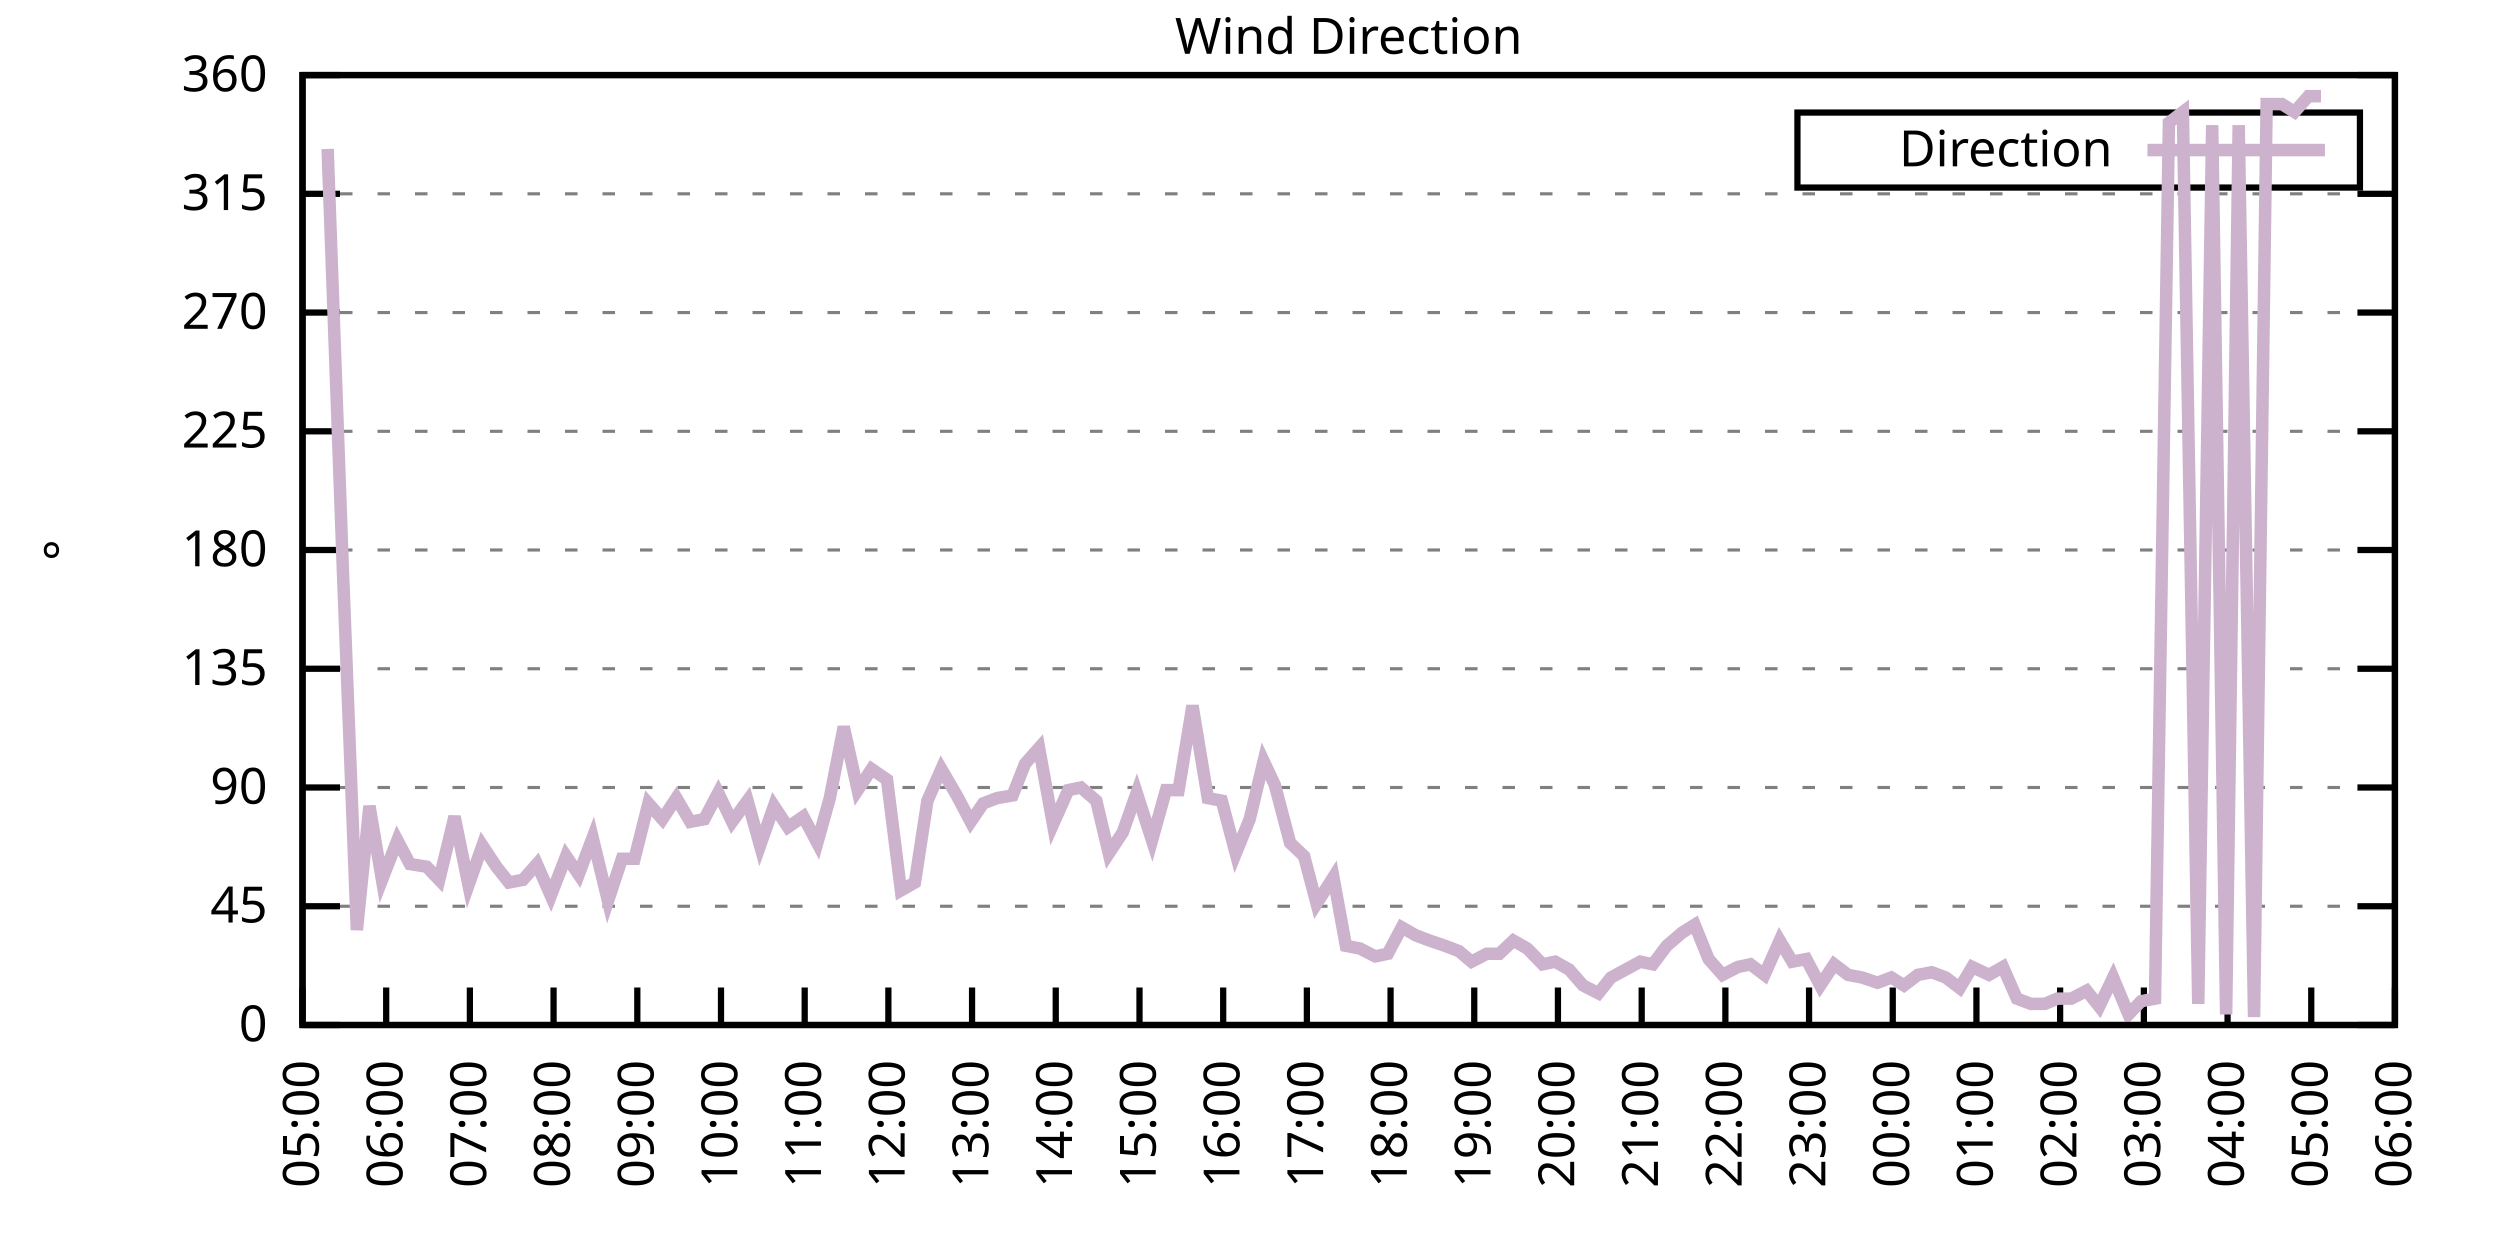
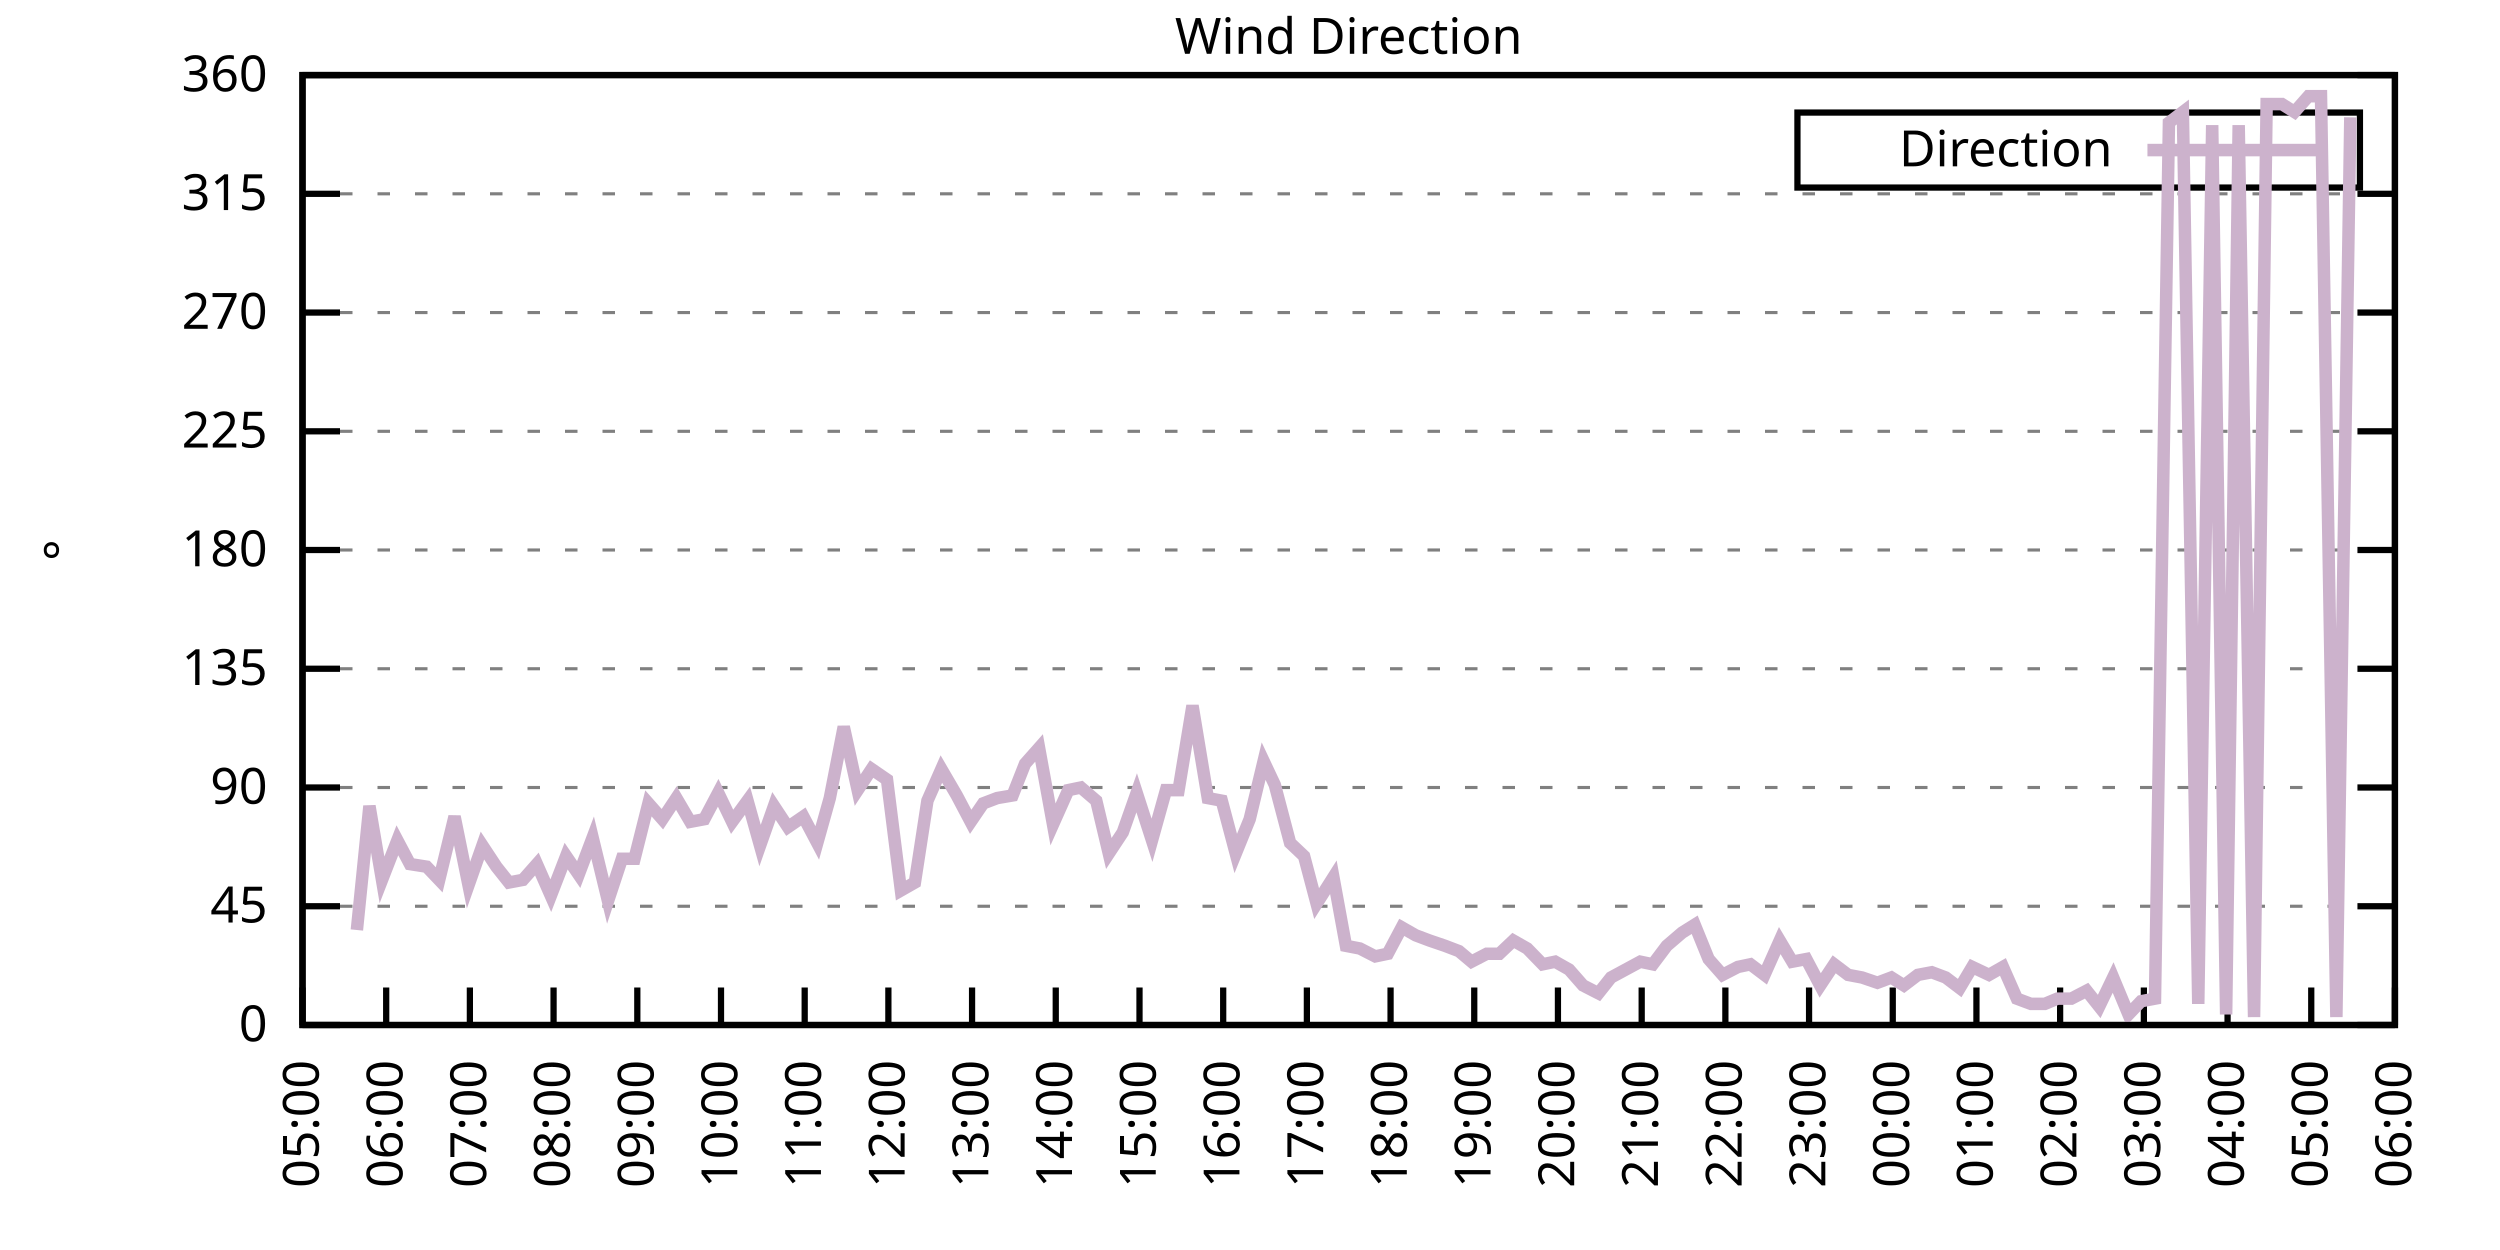
<svg xmlns="http://www.w3.org/2000/svg" xmlns:xlink="http://www.w3.org/1999/xlink" width="400" height="200" viewBox="0 0 400 200">
  <g id="gnuplot_canvas">
    <rect x="0" y="0" width="400" height="200" fill="none" />
    <defs>
      <circle id="gpDot" r="0.5" stroke-width="0.5" stroke="currentColor" />
      <path id="gpPt0" stroke-width="0.333" stroke="currentColor" d="M-1,0 h2 M0,-1 v2" />
      <path id="gpPt1" stroke-width="0.333" stroke="currentColor" d="M-1,-1 L1,1 M1,-1 L-1,1" />
      <path id="gpPt2" stroke-width="0.333" stroke="currentColor" d="M-1,0 L1,0 M0,-1 L0,1 M-1,-1 L1,1 M-1,1 L1,-1" />
      <rect id="gpPt3" stroke-width="0.333" stroke="currentColor" x="-1" y="-1" width="2" height="2" />
      <rect id="gpPt4" stroke-width="0.333" stroke="currentColor" fill="currentColor" x="-1" y="-1" width="2" height="2" />
      <circle id="gpPt5" stroke-width="0.333" stroke="currentColor" cx="0" cy="0" r="1" />
      <use xlink:href="#gpPt5" id="gpPt6" fill="currentColor" stroke="none" />
      <path id="gpPt7" stroke-width="0.333" stroke="currentColor" d="M0,-1.33 L-1.33,0.67 L1.33,0.67 z" />
      <use xlink:href="#gpPt7" id="gpPt8" fill="currentColor" stroke="none" />
      <use xlink:href="#gpPt7" id="gpPt9" stroke="currentColor" transform="rotate(180)" />
      <use xlink:href="#gpPt9" id="gpPt10" fill="currentColor" stroke="none" />
      <use xlink:href="#gpPt3" id="gpPt11" stroke="currentColor" transform="rotate(45)" />
      <use xlink:href="#gpPt11" id="gpPt12" fill="currentColor" stroke="none" />
      <path id="gpPt13" stroke-width="0.333" stroke="currentColor" d="M0,1.330 L1.265,0.411 L0.782,-1.067 L-0.782,-1.076 L-1.265,0.411 z" />
      <use xlink:href="#gpPt13" id="gpPt14" fill="currentColor" stroke="none" />
      <filter id="textbox" filterUnits="objectBoundingBox" x="0" y="0" height="1" width="1">
        <feFlood flood-color="white" flood-opacity="1" result="bgnd" />
        <feComposite in="SourceGraphic" in2="bgnd" operator="atop" />
      </filter>
      <filter id="greybox" filterUnits="objectBoundingBox" x="0" y="0" height="1" width="1">
        <feFlood flood-color="lightgrey" flood-opacity="1" result="grey" />
        <feComposite in="SourceGraphic" in2="grey" operator="atop" />
      </filter>
    </defs>
    <g fill="none" color="white" stroke="currentColor" stroke-width="1.00" stroke-linecap="butt" stroke-linejoin="miter">
</g>
    <g fill="none" color="black" stroke="currentColor" stroke-width="1.00" stroke-linecap="butt" stroke-linejoin="miter">
      <g stroke="none" shape-rendering="crispEdges">
        <polygon fill="rgb(255, 255, 255)" points="48.40,164.00 383.18,164.00 383.18,12.02 48.40,12.02 " />
      </g>
    </g>
    <g fill="none" color="black" stroke="currentColor" stroke-width="1.00" stroke-linecap="butt" stroke-linejoin="miter">
</g>
    <g fill="none" color="black" stroke="black" stroke-width="0.50" stroke-linecap="butt" stroke-linejoin="miter">
</g>
    <g fill="none" color="gray" stroke="currentColor" stroke-width="0.50" stroke-linecap="butt" stroke-linejoin="miter">
      <path stroke="gray" stroke-dasharray="2,4" class="gridline" d="M48.40,164.00 L383.19,164.00  " />
    </g>
    <g fill="none" color="gray" stroke="gray" stroke-width="1.00" stroke-linecap="butt" stroke-linejoin="miter">
</g>
    <g fill="none" color="black" stroke="currentColor" stroke-width="1.00" stroke-linecap="butt" stroke-linejoin="miter">
      <path stroke="black" d="M48.40,164.00 L54.40,164.00 M383.19,164.00 L377.19,164.00  " />
      <g transform="translate(42.80,166.60)" stroke="none" fill="black" font-family="Sans" font-size="8.00" text-anchor="end">
        <text>
          <tspan font-family="Sans"> 0</tspan>
        </text>
      </g>
    </g>
    <g fill="none" color="black" stroke="currentColor" stroke-width="1.00" stroke-linecap="butt" stroke-linejoin="miter">
</g>
    <g fill="none" color="black" stroke="black" stroke-width="0.50" stroke-linecap="butt" stroke-linejoin="miter">
</g>
    <g fill="none" color="gray" stroke="currentColor" stroke-width="0.50" stroke-linecap="butt" stroke-linejoin="miter">
      <path stroke="gray" stroke-dasharray="2,4" class="gridline" d="M48.40,145.00 L383.19,145.00  " />
    </g>
    <g fill="none" color="gray" stroke="gray" stroke-width="1.00" stroke-linecap="butt" stroke-linejoin="miter">
</g>
    <g fill="none" color="black" stroke="currentColor" stroke-width="1.00" stroke-linecap="butt" stroke-linejoin="miter">
      <path stroke="black" d="M48.40,145.00 L54.40,145.00 M383.19,145.00 L377.19,145.00  " />
      <g transform="translate(42.80,147.60)" stroke="none" fill="black" font-family="Sans" font-size="8.00" text-anchor="end">
        <text>
          <tspan font-family="Sans"> 45</tspan>
        </text>
      </g>
    </g>
    <g fill="none" color="black" stroke="currentColor" stroke-width="1.00" stroke-linecap="butt" stroke-linejoin="miter">
</g>
    <g fill="none" color="black" stroke="black" stroke-width="0.50" stroke-linecap="butt" stroke-linejoin="miter">
</g>
    <g fill="none" color="gray" stroke="currentColor" stroke-width="0.50" stroke-linecap="butt" stroke-linejoin="miter">
      <path stroke="gray" stroke-dasharray="2,4" class="gridline" d="M48.40,126.00 L383.19,126.00  " />
    </g>
    <g fill="none" color="gray" stroke="gray" stroke-width="1.00" stroke-linecap="butt" stroke-linejoin="miter">
</g>
    <g fill="none" color="black" stroke="currentColor" stroke-width="1.00" stroke-linecap="butt" stroke-linejoin="miter">
      <path stroke="black" d="M48.40,126.00 L54.40,126.00 M383.19,126.00 L377.19,126.00  " />
      <g transform="translate(42.80,128.60)" stroke="none" fill="black" font-family="Sans" font-size="8.00" text-anchor="end">
        <text>
          <tspan font-family="Sans"> 90</tspan>
        </text>
      </g>
    </g>
    <g fill="none" color="black" stroke="currentColor" stroke-width="1.00" stroke-linecap="butt" stroke-linejoin="miter">
</g>
    <g fill="none" color="black" stroke="black" stroke-width="0.50" stroke-linecap="butt" stroke-linejoin="miter">
</g>
    <g fill="none" color="gray" stroke="currentColor" stroke-width="0.50" stroke-linecap="butt" stroke-linejoin="miter">
      <path stroke="gray" stroke-dasharray="2,4" class="gridline" d="M48.40,107.00 L383.19,107.00  " />
    </g>
    <g fill="none" color="gray" stroke="gray" stroke-width="1.00" stroke-linecap="butt" stroke-linejoin="miter">
</g>
    <g fill="none" color="black" stroke="currentColor" stroke-width="1.00" stroke-linecap="butt" stroke-linejoin="miter">
      <path stroke="black" d="M48.40,107.00 L54.40,107.00 M383.19,107.00 L377.19,107.00  " />
      <g transform="translate(42.80,109.60)" stroke="none" fill="black" font-family="Sans" font-size="8.00" text-anchor="end">
        <text>
          <tspan font-family="Sans"> 135</tspan>
        </text>
      </g>
    </g>
    <g fill="none" color="black" stroke="currentColor" stroke-width="1.00" stroke-linecap="butt" stroke-linejoin="miter">
</g>
    <g fill="none" color="black" stroke="black" stroke-width="0.50" stroke-linecap="butt" stroke-linejoin="miter">
</g>
    <g fill="none" color="gray" stroke="currentColor" stroke-width="0.50" stroke-linecap="butt" stroke-linejoin="miter">
      <path stroke="gray" stroke-dasharray="2,4" class="gridline" d="M48.40,88.00 L383.19,88.00  " />
    </g>
    <g fill="none" color="gray" stroke="gray" stroke-width="1.00" stroke-linecap="butt" stroke-linejoin="miter">
</g>
    <g fill="none" color="black" stroke="currentColor" stroke-width="1.00" stroke-linecap="butt" stroke-linejoin="miter">
      <path stroke="black" d="M48.40,88.00 L54.40,88.00 M383.19,88.00 L377.19,88.00  " />
      <g transform="translate(42.80,90.60)" stroke="none" fill="black" font-family="Sans" font-size="8.00" text-anchor="end">
        <text>
          <tspan font-family="Sans"> 180</tspan>
        </text>
      </g>
    </g>
    <g fill="none" color="black" stroke="currentColor" stroke-width="1.00" stroke-linecap="butt" stroke-linejoin="miter">
</g>
    <g fill="none" color="black" stroke="black" stroke-width="0.50" stroke-linecap="butt" stroke-linejoin="miter">
</g>
    <g fill="none" color="gray" stroke="currentColor" stroke-width="0.50" stroke-linecap="butt" stroke-linejoin="miter">
      <path stroke="gray" stroke-dasharray="2,4" class="gridline" d="M48.40,69.01 L383.19,69.01  " />
    </g>
    <g fill="none" color="gray" stroke="gray" stroke-width="1.00" stroke-linecap="butt" stroke-linejoin="miter">
</g>
    <g fill="none" color="black" stroke="currentColor" stroke-width="1.00" stroke-linecap="butt" stroke-linejoin="miter">
      <path stroke="black" d="M48.40,69.01 L54.40,69.01 M383.19,69.01 L377.19,69.01  " />
      <g transform="translate(42.80,71.61)" stroke="none" fill="black" font-family="Sans" font-size="8.00" text-anchor="end">
        <text>
          <tspan font-family="Sans"> 225</tspan>
        </text>
      </g>
    </g>
    <g fill="none" color="black" stroke="currentColor" stroke-width="1.00" stroke-linecap="butt" stroke-linejoin="miter">
</g>
    <g fill="none" color="black" stroke="black" stroke-width="0.50" stroke-linecap="butt" stroke-linejoin="miter">
</g>
    <g fill="none" color="gray" stroke="currentColor" stroke-width="0.50" stroke-linecap="butt" stroke-linejoin="miter">
      <path stroke="gray" stroke-dasharray="2,4" class="gridline" d="M48.40,50.01 L383.19,50.01  " />
    </g>
    <g fill="none" color="gray" stroke="gray" stroke-width="1.00" stroke-linecap="butt" stroke-linejoin="miter">
</g>
    <g fill="none" color="black" stroke="currentColor" stroke-width="1.00" stroke-linecap="butt" stroke-linejoin="miter">
      <path stroke="black" d="M48.40,50.01 L54.40,50.01 M383.19,50.01 L377.19,50.01  " />
      <g transform="translate(42.80,52.61)" stroke="none" fill="black" font-family="Sans" font-size="8.00" text-anchor="end">
        <text>
          <tspan font-family="Sans"> 270</tspan>
        </text>
      </g>
    </g>
    <g fill="none" color="black" stroke="currentColor" stroke-width="1.00" stroke-linecap="butt" stroke-linejoin="miter">
</g>
    <g fill="none" color="black" stroke="black" stroke-width="0.50" stroke-linecap="butt" stroke-linejoin="miter">
</g>
    <g fill="none" color="gray" stroke="currentColor" stroke-width="0.50" stroke-linecap="butt" stroke-linejoin="miter">
      <path stroke="gray" stroke-dasharray="2,4" class="gridline" d="M48.40,31.01 L383.19,31.01  " />
    </g>
    <g fill="none" color="gray" stroke="gray" stroke-width="1.00" stroke-linecap="butt" stroke-linejoin="miter">
</g>
    <g fill="none" color="black" stroke="currentColor" stroke-width="1.00" stroke-linecap="butt" stroke-linejoin="miter">
      <path stroke="black" d="M48.40,31.01 L54.40,31.01 M383.19,31.01 L377.19,31.01  " />
      <g transform="translate(42.80,33.61)" stroke="none" fill="black" font-family="Sans" font-size="8.00" text-anchor="end">
        <text>
          <tspan font-family="Sans"> 315</tspan>
        </text>
      </g>
    </g>
    <g fill="none" color="black" stroke="currentColor" stroke-width="1.00" stroke-linecap="butt" stroke-linejoin="miter">
</g>
    <g fill="none" color="black" stroke="black" stroke-width="0.50" stroke-linecap="butt" stroke-linejoin="miter">
</g>
    <g fill="none" color="gray" stroke="currentColor" stroke-width="0.50" stroke-linecap="butt" stroke-linejoin="miter">
      <path stroke="gray" stroke-dasharray="2,4" class="gridline" d="M48.40,12.01 L383.19,12.01  " />
    </g>
    <g fill="none" color="gray" stroke="gray" stroke-width="1.00" stroke-linecap="butt" stroke-linejoin="miter">
</g>
    <g fill="none" color="black" stroke="currentColor" stroke-width="1.00" stroke-linecap="butt" stroke-linejoin="miter">
      <path stroke="black" d="M48.40,12.01 L54.40,12.01 M383.19,12.01 L377.19,12.01  " />
      <g transform="translate(42.80,14.61)" stroke="none" fill="black" font-family="Sans" font-size="8.00" text-anchor="end">
        <text>
          <tspan font-family="Sans"> 360</tspan>
        </text>
      </g>
    </g>
    <g fill="none" color="black" stroke="currentColor" stroke-width="1.00" stroke-linecap="butt" stroke-linejoin="miter">
      <path stroke="black" d="M48.40,164.00 L48.40,158.00  " />
      <g transform="translate(51.00,169.60) rotate(270.00)" stroke="none" fill="black" font-family="Sans" font-size="8.00" text-anchor="end">
        <text>
          <tspan font-family="Sans">05:00</tspan>
        </text>
      </g>
    </g>
    <g fill="none" color="black" stroke="currentColor" stroke-width="1.00" stroke-linecap="butt" stroke-linejoin="miter">
      <path stroke="black" d="M61.79,164.00 L61.79,158.00  " />
      <g transform="translate(64.39,169.60) rotate(270.00)" stroke="none" fill="black" font-family="Sans" font-size="8.00" text-anchor="end">
        <text>
          <tspan font-family="Sans">06:00</tspan>
        </text>
      </g>
    </g>
    <g fill="none" color="black" stroke="currentColor" stroke-width="1.00" stroke-linecap="butt" stroke-linejoin="miter">
      <path stroke="black" d="M75.18,164.00 L75.18,158.00  " />
      <g transform="translate(77.78,169.60) rotate(270.00)" stroke="none" fill="black" font-family="Sans" font-size="8.00" text-anchor="end">
        <text>
          <tspan font-family="Sans">07:00</tspan>
        </text>
      </g>
    </g>
    <g fill="none" color="black" stroke="currentColor" stroke-width="1.00" stroke-linecap="butt" stroke-linejoin="miter">
      <path stroke="black" d="M88.57,164.00 L88.57,158.00  " />
      <g transform="translate(91.17,169.60) rotate(270.00)" stroke="none" fill="black" font-family="Sans" font-size="8.00" text-anchor="end">
        <text>
          <tspan font-family="Sans">08:00</tspan>
        </text>
      </g>
    </g>
    <g fill="none" color="black" stroke="currentColor" stroke-width="1.00" stroke-linecap="butt" stroke-linejoin="miter">
      <path stroke="black" d="M101.97,164.00 L101.97,158.00  " />
      <g transform="translate(104.57,169.60) rotate(270.00)" stroke="none" fill="black" font-family="Sans" font-size="8.00" text-anchor="end">
        <text>
          <tspan font-family="Sans">09:00</tspan>
        </text>
      </g>
    </g>
    <g fill="none" color="black" stroke="currentColor" stroke-width="1.00" stroke-linecap="butt" stroke-linejoin="miter">
      <path stroke="black" d="M115.36,164.00 L115.36,158.00  " />
      <g transform="translate(117.96,169.60) rotate(270.00)" stroke="none" fill="black" font-family="Sans" font-size="8.00" text-anchor="end">
        <text>
          <tspan font-family="Sans">10:00</tspan>
        </text>
      </g>
    </g>
    <g fill="none" color="black" stroke="currentColor" stroke-width="1.00" stroke-linecap="butt" stroke-linejoin="miter">
      <path stroke="black" d="M128.75,164.00 L128.75,158.00  " />
      <g transform="translate(131.35,169.60) rotate(270.00)" stroke="none" fill="black" font-family="Sans" font-size="8.00" text-anchor="end">
        <text>
          <tspan font-family="Sans">11:00</tspan>
        </text>
      </g>
    </g>
    <g fill="none" color="black" stroke="currentColor" stroke-width="1.00" stroke-linecap="butt" stroke-linejoin="miter">
      <path stroke="black" d="M142.14,164.00 L142.14,158.00  " />
      <g transform="translate(144.74,169.60) rotate(270.00)" stroke="none" fill="black" font-family="Sans" font-size="8.00" text-anchor="end">
        <text>
          <tspan font-family="Sans">12:00</tspan>
        </text>
      </g>
    </g>
    <g fill="none" color="black" stroke="currentColor" stroke-width="1.00" stroke-linecap="butt" stroke-linejoin="miter">
      <path stroke="black" d="M155.53,164.00 L155.53,158.00  " />
      <g transform="translate(158.13,169.60) rotate(270.00)" stroke="none" fill="black" font-family="Sans" font-size="8.00" text-anchor="end">
        <text>
          <tspan font-family="Sans">13:00</tspan>
        </text>
      </g>
    </g>
    <g fill="none" color="black" stroke="currentColor" stroke-width="1.00" stroke-linecap="butt" stroke-linejoin="miter">
      <path stroke="black" d="M168.92,164.00 L168.92,158.00  " />
      <g transform="translate(171.52,169.60) rotate(270.00)" stroke="none" fill="black" font-family="Sans" font-size="8.00" text-anchor="end">
        <text>
          <tspan font-family="Sans">14:00</tspan>
        </text>
      </g>
    </g>
    <g fill="none" color="black" stroke="currentColor" stroke-width="1.00" stroke-linecap="butt" stroke-linejoin="miter">
      <path stroke="black" d="M182.32,164.00 L182.32,158.00  " />
      <g transform="translate(184.92,169.60) rotate(270.00)" stroke="none" fill="black" font-family="Sans" font-size="8.00" text-anchor="end">
        <text>
          <tspan font-family="Sans">15:00</tspan>
        </text>
      </g>
    </g>
    <g fill="none" color="black" stroke="currentColor" stroke-width="1.00" stroke-linecap="butt" stroke-linejoin="miter">
      <path stroke="black" d="M195.71,164.00 L195.71,158.00  " />
      <g transform="translate(198.31,169.60) rotate(270.00)" stroke="none" fill="black" font-family="Sans" font-size="8.00" text-anchor="end">
        <text>
          <tspan font-family="Sans">16:00</tspan>
        </text>
      </g>
    </g>
    <g fill="none" color="black" stroke="currentColor" stroke-width="1.00" stroke-linecap="butt" stroke-linejoin="miter">
      <path stroke="black" d="M209.10,164.00 L209.10,158.00  " />
      <g transform="translate(211.70,169.60) rotate(270.00)" stroke="none" fill="black" font-family="Sans" font-size="8.00" text-anchor="end">
        <text>
          <tspan font-family="Sans">17:00</tspan>
        </text>
      </g>
    </g>
    <g fill="none" color="black" stroke="currentColor" stroke-width="1.00" stroke-linecap="butt" stroke-linejoin="miter">
      <path stroke="black" d="M222.49,164.00 L222.49,158.00  " />
      <g transform="translate(225.09,169.60) rotate(270.00)" stroke="none" fill="black" font-family="Sans" font-size="8.00" text-anchor="end">
        <text>
          <tspan font-family="Sans">18:00</tspan>
        </text>
      </g>
    </g>
    <g fill="none" color="black" stroke="currentColor" stroke-width="1.00" stroke-linecap="butt" stroke-linejoin="miter">
      <path stroke="black" d="M235.88,164.00 L235.88,158.00  " />
      <g transform="translate(238.48,169.60) rotate(270.00)" stroke="none" fill="black" font-family="Sans" font-size="8.00" text-anchor="end">
        <text>
          <tspan font-family="Sans">19:00</tspan>
        </text>
      </g>
    </g>
    <g fill="none" color="black" stroke="currentColor" stroke-width="1.00" stroke-linecap="butt" stroke-linejoin="miter">
      <path stroke="black" d="M249.27,164.00 L249.27,158.00  " />
      <g transform="translate(251.87,169.60) rotate(270.00)" stroke="none" fill="black" font-family="Sans" font-size="8.00" text-anchor="end">
        <text>
          <tspan font-family="Sans">20:00</tspan>
        </text>
      </g>
    </g>
    <g fill="none" color="black" stroke="currentColor" stroke-width="1.00" stroke-linecap="butt" stroke-linejoin="miter">
      <path stroke="black" d="M262.67,164.00 L262.67,158.00  " />
      <g transform="translate(265.27,169.60) rotate(270.00)" stroke="none" fill="black" font-family="Sans" font-size="8.00" text-anchor="end">
        <text>
          <tspan font-family="Sans">21:00</tspan>
        </text>
      </g>
    </g>
    <g fill="none" color="black" stroke="currentColor" stroke-width="1.00" stroke-linecap="butt" stroke-linejoin="miter">
      <path stroke="black" d="M276.06,164.00 L276.06,158.00  " />
      <g transform="translate(278.66,169.60) rotate(270.00)" stroke="none" fill="black" font-family="Sans" font-size="8.00" text-anchor="end">
        <text>
          <tspan font-family="Sans">22:00</tspan>
        </text>
      </g>
    </g>
    <g fill="none" color="black" stroke="currentColor" stroke-width="1.00" stroke-linecap="butt" stroke-linejoin="miter">
      <path stroke="black" d="M289.45,164.00 L289.45,158.00  " />
      <g transform="translate(292.05,169.60) rotate(270.00)" stroke="none" fill="black" font-family="Sans" font-size="8.00" text-anchor="end">
        <text>
          <tspan font-family="Sans">23:00</tspan>
        </text>
      </g>
    </g>
    <g fill="none" color="black" stroke="currentColor" stroke-width="1.00" stroke-linecap="butt" stroke-linejoin="miter">
      <path stroke="black" d="M302.84,164.00 L302.84,158.00  " />
      <g transform="translate(305.44,169.60) rotate(270.00)" stroke="none" fill="black" font-family="Sans" font-size="8.00" text-anchor="end">
        <text>
          <tspan font-family="Sans">00:00</tspan>
        </text>
      </g>
    </g>
    <g fill="none" color="black" stroke="currentColor" stroke-width="1.00" stroke-linecap="butt" stroke-linejoin="miter">
      <path stroke="black" d="M316.23,164.00 L316.23,158.00  " />
      <g transform="translate(318.83,169.60) rotate(270.00)" stroke="none" fill="black" font-family="Sans" font-size="8.00" text-anchor="end">
        <text>
          <tspan font-family="Sans">01:00</tspan>
        </text>
      </g>
    </g>
    <g fill="none" color="black" stroke="currentColor" stroke-width="1.00" stroke-linecap="butt" stroke-linejoin="miter">
      <path stroke="black" d="M329.62,164.00 L329.62,158.00  " />
      <g transform="translate(332.22,169.60) rotate(270.00)" stroke="none" fill="black" font-family="Sans" font-size="8.00" text-anchor="end">
        <text>
          <tspan font-family="Sans">02:00</tspan>
        </text>
      </g>
    </g>
    <g fill="none" color="black" stroke="currentColor" stroke-width="1.00" stroke-linecap="butt" stroke-linejoin="miter">
      <path stroke="black" d="M343.02,164.00 L343.02,158.00  " />
      <g transform="translate(345.62,169.60) rotate(270.00)" stroke="none" fill="black" font-family="Sans" font-size="8.00" text-anchor="end">
        <text>
          <tspan font-family="Sans">03:00</tspan>
        </text>
      </g>
    </g>
    <g fill="none" color="black" stroke="currentColor" stroke-width="1.00" stroke-linecap="butt" stroke-linejoin="miter">
      <path stroke="black" d="M356.41,164.00 L356.41,158.00  " />
      <g transform="translate(359.01,169.60) rotate(270.00)" stroke="none" fill="black" font-family="Sans" font-size="8.00" text-anchor="end">
        <text>
          <tspan font-family="Sans">04:00</tspan>
        </text>
      </g>
    </g>
    <g fill="none" color="black" stroke="currentColor" stroke-width="1.00" stroke-linecap="butt" stroke-linejoin="miter">
      <path stroke="black" d="M369.80,164.00 L369.80,158.00  " />
      <g transform="translate(372.40,169.60) rotate(270.00)" stroke="none" fill="black" font-family="Sans" font-size="8.00" text-anchor="end">
        <text>
          <tspan font-family="Sans">05:00</tspan>
        </text>
      </g>
    </g>
    <g fill="none" color="black" stroke="currentColor" stroke-width="1.00" stroke-linecap="butt" stroke-linejoin="miter">
      <path stroke="black" d="M383.19,164.00 L383.19,158.00  " />
      <g transform="translate(385.79,169.60) rotate(270.00)" stroke="none" fill="black" font-family="Sans" font-size="8.00" text-anchor="end">
        <text>
          <tspan font-family="Sans">06:00</tspan>
        </text>
      </g>
    </g>
    <g fill="none" color="black" stroke="currentColor" stroke-width="1.00" stroke-linecap="butt" stroke-linejoin="miter">
</g>
    <g fill="none" color="black" stroke="currentColor" stroke-width="1.00" stroke-linecap="butt" stroke-linejoin="miter">
      <path stroke="black" d="M48.40,12.01 L48.40,164.00 L383.19,164.00 L383.19,12.01 L48.40,12.01 Z  " />
    </g>
    <g fill="none" color="black" stroke="currentColor" stroke-width="1.00" stroke-linecap="butt" stroke-linejoin="miter">
</g>
    <g fill="none" color="black" stroke="currentColor" stroke-width="1.00" stroke-linecap="butt" stroke-linejoin="miter">
      <path stroke="black" d="M287.59,30.01 L287.59,18.01 L377.59,18.01 L377.59,30.01 L287.59,30.01 Z  " />
    </g>
    <g id="Wind_direction_plot_1">
      <g fill="none" color="white" stroke="black" stroke-width="2.00" stroke-linecap="butt" stroke-linejoin="miter">
</g>
      <g fill="none" color="black" stroke="currentColor" stroke-width="2.00" stroke-linecap="butt" stroke-linejoin="miter">
        <g transform="translate(337.99,26.61)" stroke="none" fill="black" font-family="Sans" font-size="8.00" text-anchor="end">
          <text>
            <tspan font-family="Sans">Direction</tspan>
          </text>
        </g>
      </g>
      <g fill="none" color="black" stroke="currentColor" stroke-width="2.00" stroke-linecap="butt" stroke-linejoin="miter">
-         <path stroke="rgb(204, 178, 204)" d="M343.59,24.01 L371.99,24.01 M52.42,23.83 L54.87,91.38 L57.10,148.80 L59.11,128.96 L61.12,140.78 L63.58,134.45   L65.59,138.25 L68.26,138.67 L70.27,140.78 L72.73,130.65 L74.96,141.62 L77.19,135.29 L79.42,138.67 L81.43,141.20   L83.66,140.78 L85.90,138.25 L88.13,143.31 L90.58,136.98 L92.59,139.93 L94.82,134.02 L97.28,144.16 L99.51,137.40   L101.52,137.40 L103.75,128.54 L105.98,131.07 L108.22,127.69 L110.45,131.49 L112.68,131.07 L114.91,126.85 L117.14,131.49   L119.60,128.11 L121.61,135.29 L123.84,128.96 L126.07,132.34 L128.53,130.65 L130.76,134.87 L132.77,127.69 L135.00,116.29   L137.23,126.42 L139.46,123.05 L141.92,124.74 L144.15,142.47 L146.38,141.20 L148.39,128.11 L150.62,123.05 L153.08,127.27   L155.31,131.49 L157.32,128.54 L159.55,127.69 L162.01,127.27 L164.01,122.20 L166.25,119.67 L168.48,131.91 L170.93,126.42   L172.94,126.00 L175.40,128.11 L177.41,136.56 L179.64,133.18 L181.87,126.85 L184.32,134.45 L186.56,126.42 L188.57,126.42   L190.80,112.91 L193.25,127.69 L195.48,128.11 L197.72,136.56 L199.95,131.07 L202.18,121.78 L203.97,125.58 L206.42,134.87   L208.65,136.98 L210.66,144.58 L213.34,140.36 L215.35,151.33 L217.58,151.76 L220.04,153.02 L222.04,152.60 L224.28,148.38   L226.51,149.65 L228.74,150.49 L231.20,151.33 L233.43,152.18 L235.44,153.87 L237.89,152.60 L239.90,152.60 L242.13,150.49   L244.36,151.76 L246.82,154.29 L248.83,153.87 L251.06,155.13 L253.29,157.67 L255.75,158.93 L257.76,156.40 L262.44,153.87   L264.45,154.29 L266.68,151.33 L269.14,149.22 L271.15,147.96 L273.38,153.45 L275.61,155.98 L278.07,154.71 L280.07,154.29   L282.31,155.98 L284.76,150.49 L286.77,153.87 L289.00,153.45 L291.23,157.67 L293.47,154.29 L295.70,155.98 L297.93,156.40   L300.39,157.24 L302.62,156.40 L304.63,157.67 L306.86,155.98 L309.09,155.56 L311.32,156.40 L313.55,158.09 L315.56,154.71   L318.24,155.98 L320.47,154.71 L322.70,159.78 L324.94,160.62 L327.17,160.62 L329.18,159.78 L331.41,159.78 L333.86,158.51   L335.87,161.04 L338.10,156.40 L340.56,162.31 L342.57,160.20 L344.80,159.78 L347.03,19.61 L349.26,17.92 L351.72,160.62   L353.95,20.03 L356.18,162.31 L358.19,20.03 L360.65,162.73 L362.66,16.65 L365.11,16.65 L367.12,17.92 L369.35,15.39   L371.36,15.39  " />
+         <path stroke="rgb(204, 178, 204)" d="M343.59,24.01 L371.99,24.01 M57.10,148.80 L59.11,128.96 L61.12,140.78 L63.58,134.45 L65.59,138.25 L68.26,138.67   L70.27,140.78 L72.73,130.65 L74.96,141.62 L77.19,135.29 L79.42,138.67 L81.43,141.20 L83.66,140.78 L85.90,138.25   L88.13,143.31 L90.58,136.98 L92.59,139.93 L94.82,134.02 L97.28,144.16 L99.51,137.40 L101.52,137.40 L103.75,128.54   L105.98,131.07 L108.22,127.69 L110.45,131.49 L112.68,131.07 L114.91,126.85 L117.14,131.49 L119.60,128.11 L121.61,135.29   L123.84,128.96 L126.07,132.34 L128.53,130.65 L130.76,134.87 L132.77,127.69 L135.00,116.29 L137.23,126.42 L139.46,123.05   L141.92,124.74 L144.15,142.47 L146.38,141.20 L148.39,128.11 L150.62,123.05 L153.08,127.27 L155.31,131.49 L157.32,128.54   L159.55,127.69 L162.01,127.27 L164.01,122.20 L166.25,119.67 L168.48,131.91 L170.93,126.42 L172.94,126.00 L175.40,128.11   L177.41,136.56 L179.64,133.18 L181.87,126.85 L184.32,134.45 L186.56,126.42 L188.57,126.42 L190.80,112.91 L193.25,127.69   L195.48,128.11 L197.72,136.56 L199.95,131.07 L202.18,121.78 L203.97,125.58 L206.42,134.87 L208.65,136.98 L210.66,144.58   L213.34,140.36 L215.35,151.33 L217.58,151.76 L220.04,153.02 L222.04,152.60 L224.28,148.38 L226.51,149.65 L228.74,150.49   L231.20,151.33 L233.43,152.18 L235.44,153.87 L237.89,152.60 L239.90,152.60 L242.13,150.49 L244.36,151.76 L246.82,154.29   L248.83,153.87 L251.06,155.13 L253.29,157.67 L255.75,158.93 L257.76,156.40 L262.44,153.87 L264.45,154.29 L266.68,151.33   L269.14,149.22 L271.15,147.96 L273.38,153.45 L275.61,155.98 L278.07,154.71 L280.07,154.29 L282.31,155.98 L284.76,150.49   L286.77,153.87 L289.00,153.45 L291.23,157.67 L293.47,154.29 L295.70,155.98 L297.93,156.40 L300.39,157.24 L302.62,156.40   L304.63,157.67 L306.86,155.98 L309.09,155.56 L311.32,156.40 L313.55,158.09 L315.56,154.71 L318.24,155.98 L320.47,154.71   L322.70,159.78 L324.94,160.62 L327.17,160.62 L329.18,159.78 L331.41,159.78 L333.86,158.51 L335.87,161.04 L338.10,156.40   L340.56,162.31 L342.57,160.20 L344.80,159.78 L347.03,19.61 L349.26,17.92 L351.72,160.62 L353.95,20.03 L356.18,162.31   L358.19,20.03 L360.65,162.73 L362.66,16.65 L365.11,16.65 L367.12,17.92 L369.35,15.39 L371.36,15.39 L373.82,162.73   L376.05,18.77  " />
      </g>
    </g>
    <g fill="none" color="black" stroke="currentColor" stroke-width="2.00" stroke-linecap="butt" stroke-linejoin="miter">
</g>
    <g fill="none" color="black" stroke="black" stroke-width="1.00" stroke-linecap="butt" stroke-linejoin="miter">
</g>
    <g fill="none" color="black" stroke="currentColor" stroke-width="1.00" stroke-linecap="butt" stroke-linejoin="miter">
      <path stroke="black" d="M48.40,12.01 L48.40,164.00 L383.19,164.00 L383.19,12.01 L48.40,12.01 Z  " />
      <g transform="translate(12.80,88.01) rotate(270.00)" stroke="none" fill="black" font-family="Sans" font-size="8.00" text-anchor="middle">
        <text>
          <tspan font-family="Sans">°</tspan>
        </text>
      </g>
    </g>
    <g fill="none" color="black" stroke="currentColor" stroke-width="1.00" stroke-linecap="butt" stroke-linejoin="miter">
</g>
    <g fill="none" color="black" stroke="currentColor" stroke-width="1.00" stroke-linecap="butt" stroke-linejoin="miter">
      <g transform="translate(215.79,8.61)" stroke="none" fill="black" font-family="Sans" font-size="8.00" text-anchor="middle">
        <text>
          <tspan font-family="Sans">Wind Direction</tspan>
        </text>
      </g>
    </g>
    <g fill="none" color="black" stroke="currentColor" stroke-width="1.00" stroke-linecap="butt" stroke-linejoin="miter">
</g>
  </g>
</svg>
